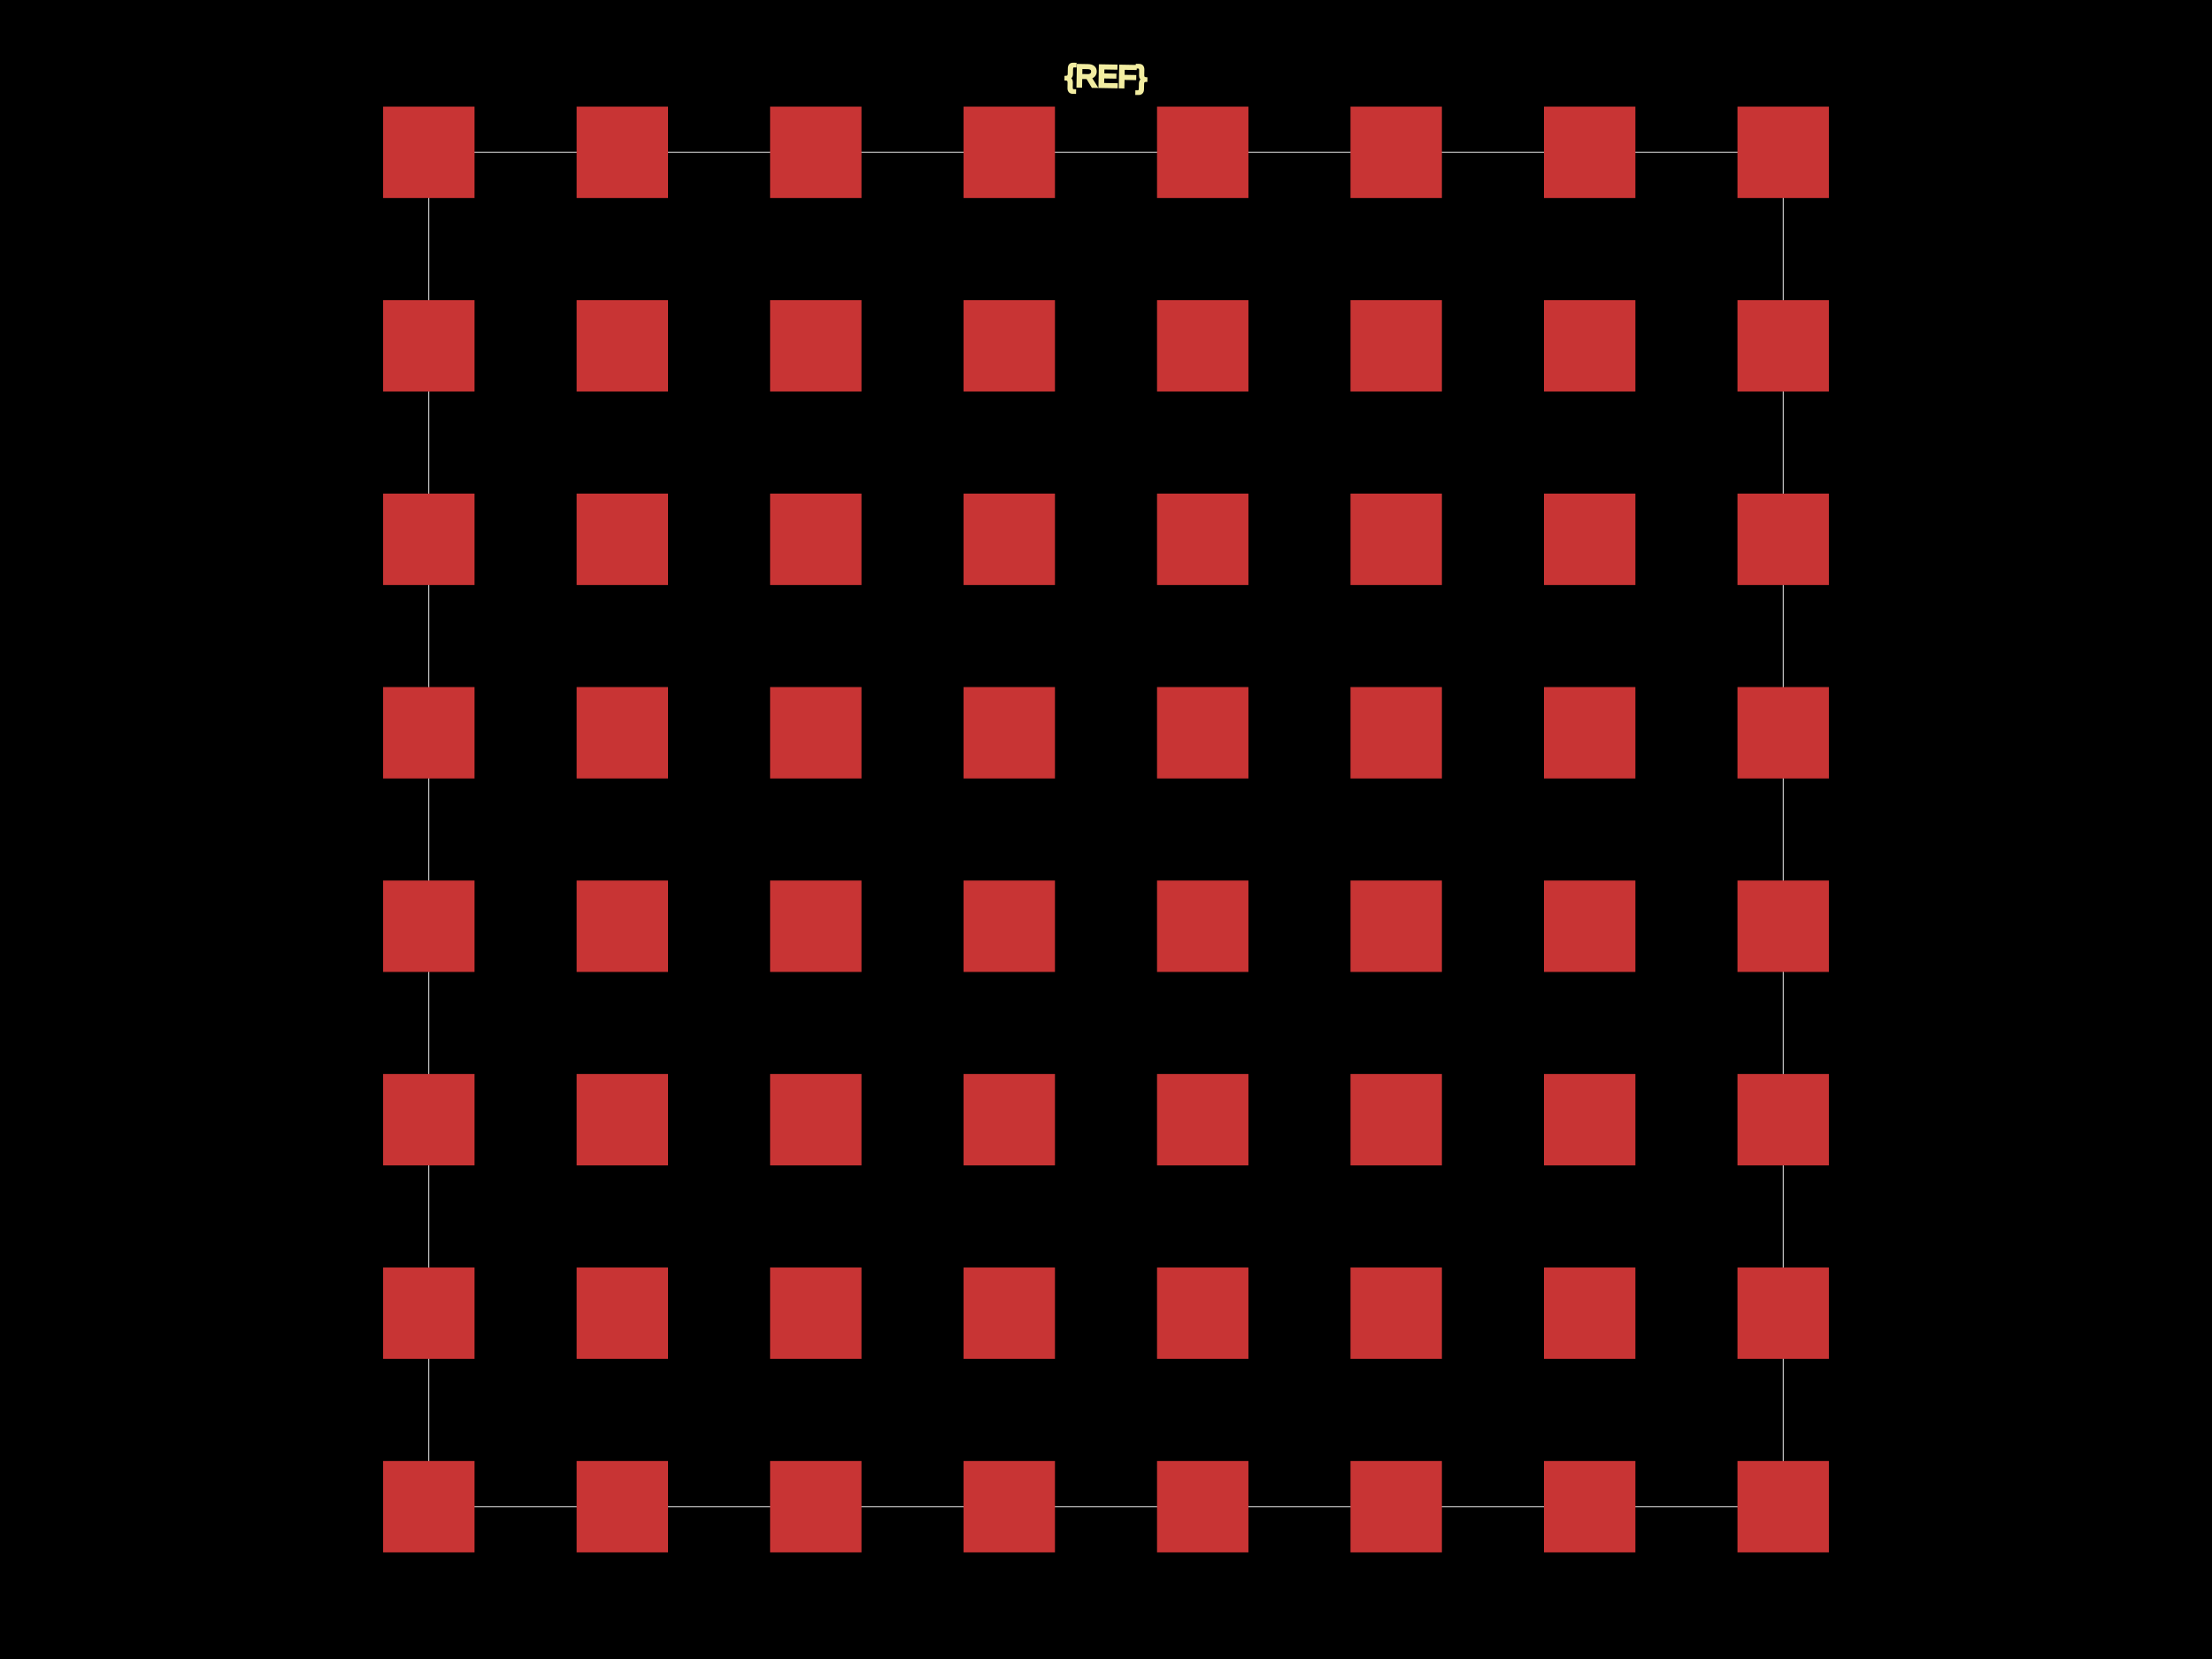
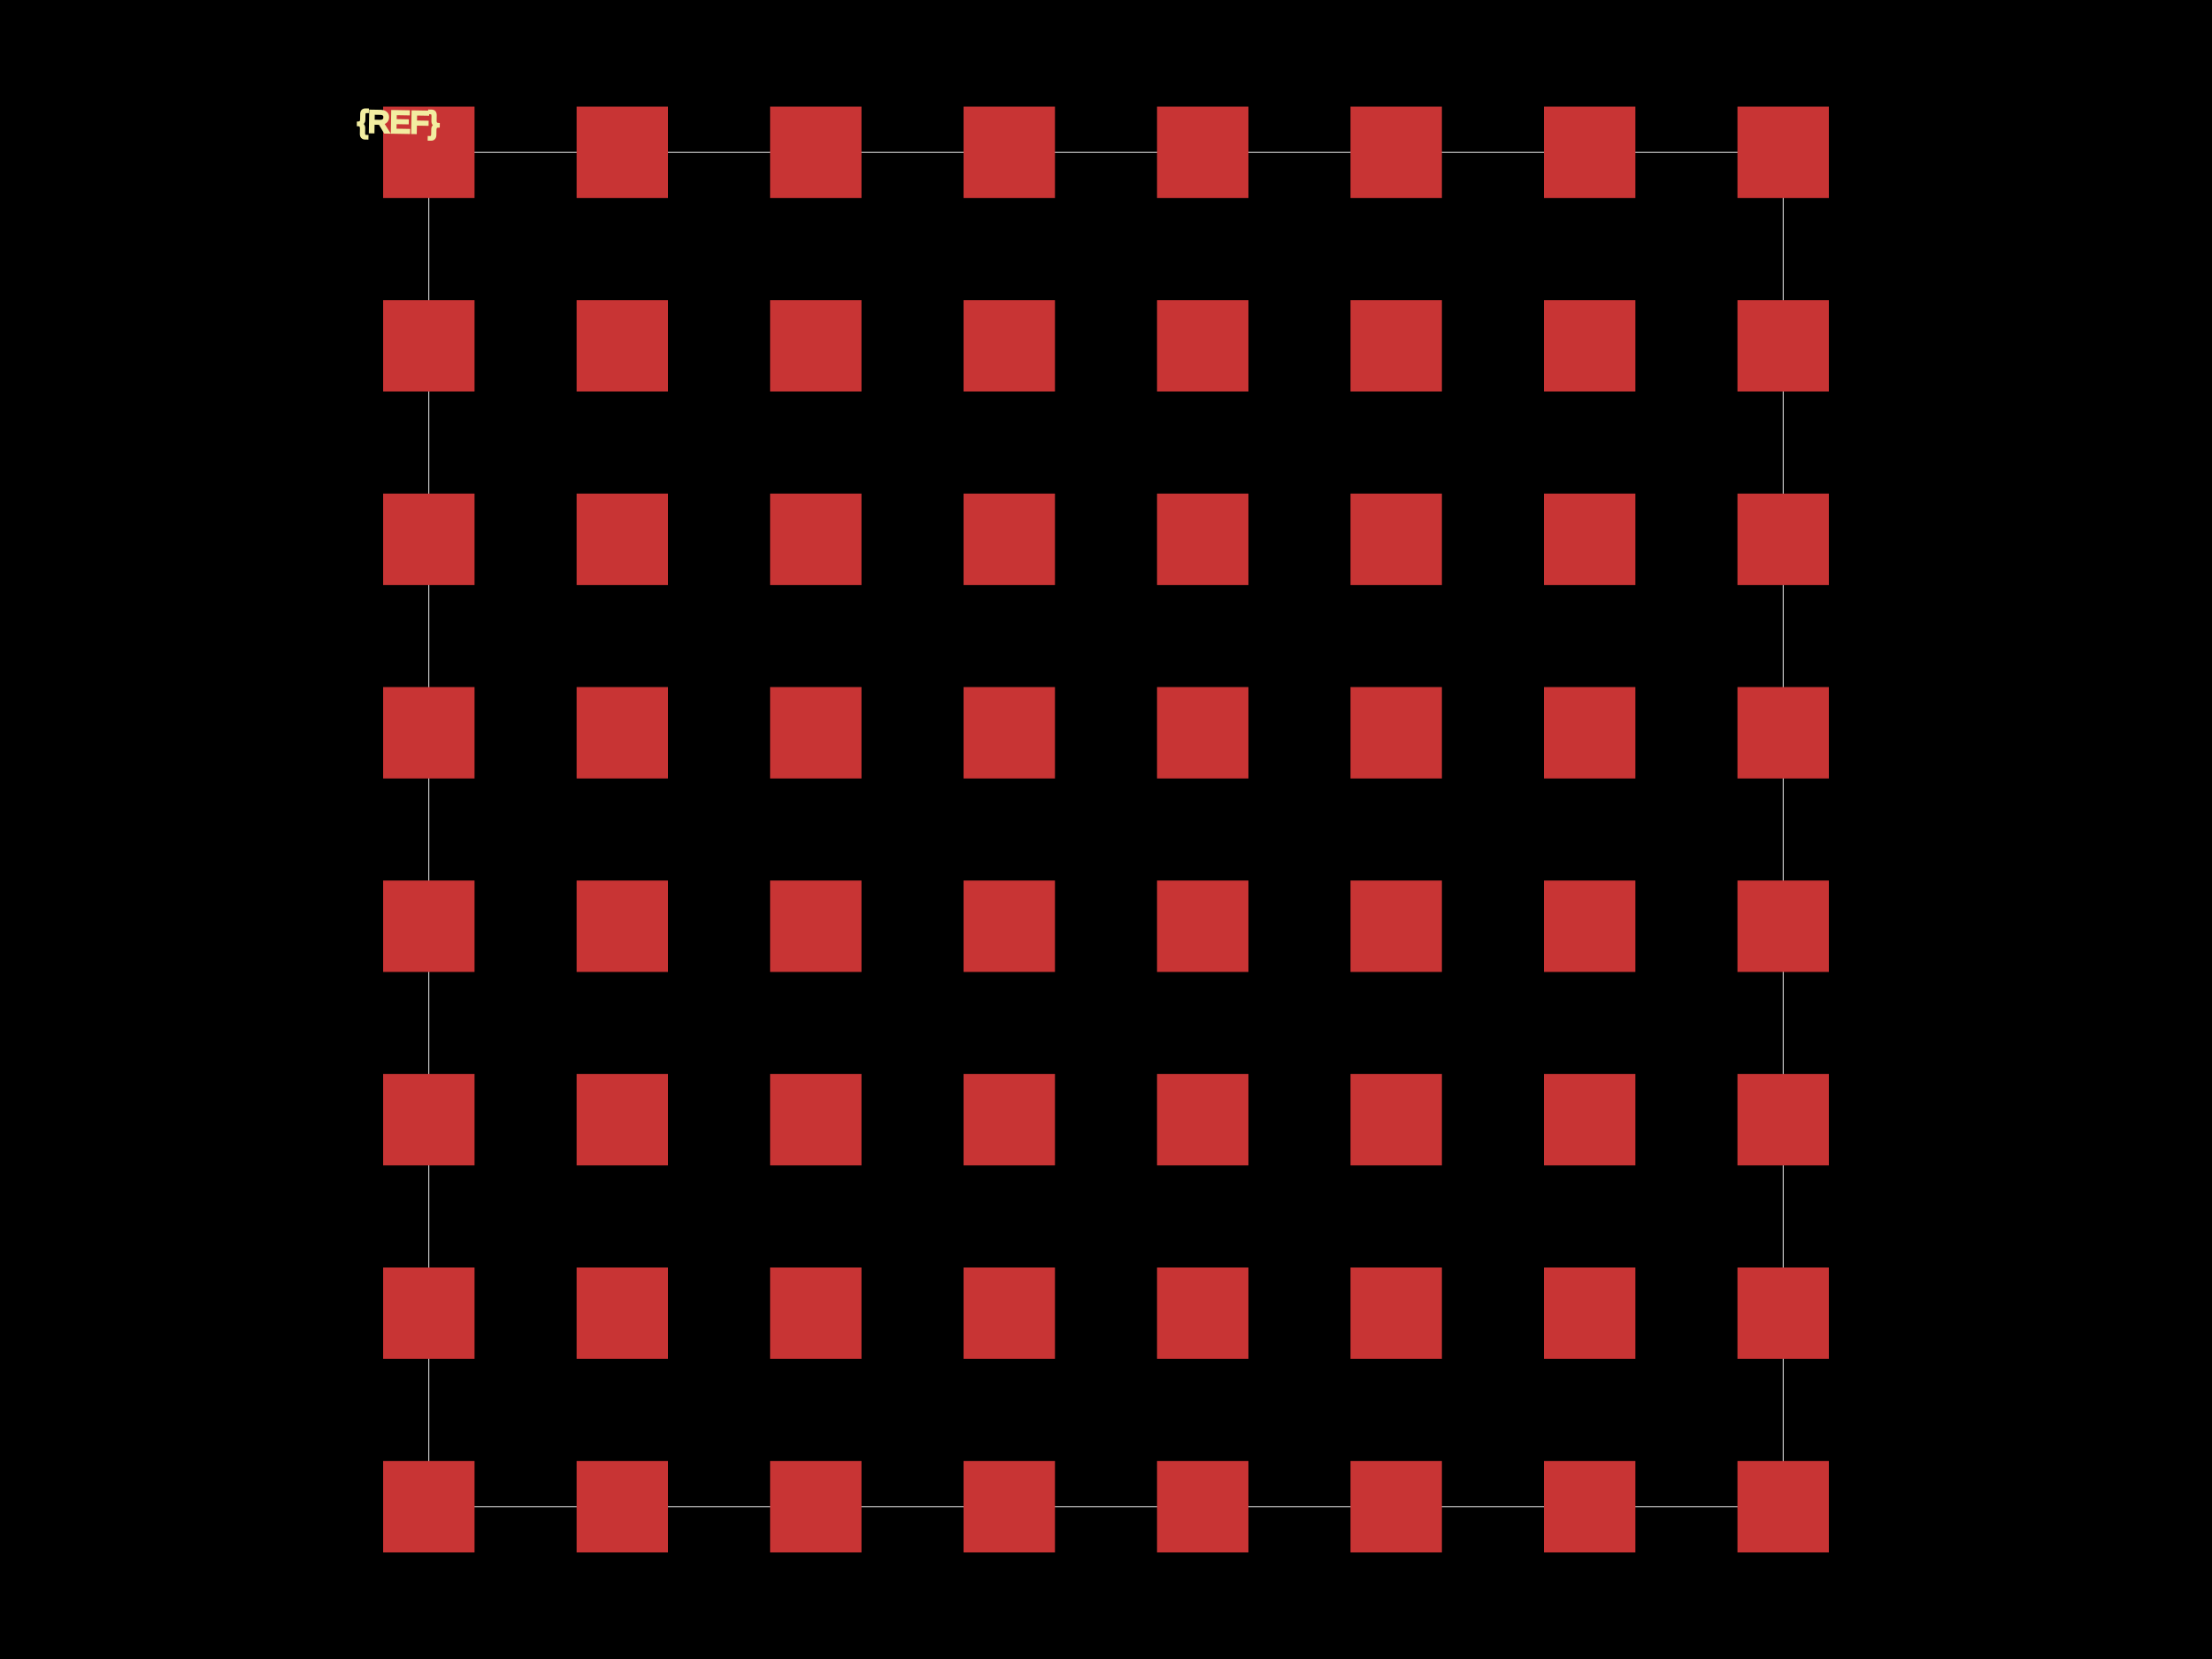
<svg xmlns="http://www.w3.org/2000/svg" width="800" height="600">
  <style>
              .boundary { fill: #000; }
              .pcb-board { fill: none; }
              .pcb-trace { fill: none; }
              .pcb-hole-outer { fill: rgb(200, 52, 52); }
              .pcb-hole-inner { fill: rgb(255, 38, 226); }
              .pcb-pad { }
              .pcb-boundary { fill: none; stroke: #fff; stroke-width: 0.3; }
              .pcb-silkscreen { fill: none; }
              .pcb-silkscreen-top { stroke: #f2eda1; }
              .pcb-silkscreen-bottom { stroke: #f2eda1; }
              .pcb-silkscreen-text { fill: #f2eda1; }
            </style>
  <rect class="boundary" x="0" y="0" width="800" height="600" />
  <rect class="pcb-boundary" x="155.096" y="55.096" width="489.807" height="489.807" />
  <rect class="pcb-pad" fill="rgb(200, 52, 52)" x="138.567" y="38.567" width="33.058" height="33.058" />
  <rect class="pcb-pad" fill="rgb(200, 52, 52)" x="208.54" y="38.567" width="33.058" height="33.058" />
  <rect class="pcb-pad" fill="rgb(200, 52, 52)" x="278.512" y="38.567" width="33.058" height="33.058" />
  <rect class="pcb-pad" fill="rgb(200, 52, 52)" x="348.485" y="38.567" width="33.058" height="33.058" />
  <rect class="pcb-pad" fill="rgb(200, 52, 52)" x="418.457" y="38.567" width="33.058" height="33.058" />
  <rect class="pcb-pad" fill="rgb(200, 52, 52)" x="488.43" y="38.567" width="33.058" height="33.058" />
  <rect class="pcb-pad" fill="rgb(200, 52, 52)" x="558.402" y="38.567" width="33.058" height="33.058" />
  <rect class="pcb-pad" fill="rgb(200, 52, 52)" x="628.375" y="38.567" width="33.058" height="33.058" />
  <rect class="pcb-pad" fill="rgb(200, 52, 52)" x="138.567" y="108.54" width="33.058" height="33.058" />
  <rect class="pcb-pad" fill="rgb(200, 52, 52)" x="208.54" y="108.54" width="33.058" height="33.058" />
  <rect class="pcb-pad" fill="rgb(200, 52, 52)" x="278.512" y="108.54" width="33.058" height="33.058" />
  <rect class="pcb-pad" fill="rgb(200, 52, 52)" x="348.485" y="108.54" width="33.058" height="33.058" />
  <rect class="pcb-pad" fill="rgb(200, 52, 52)" x="418.457" y="108.54" width="33.058" height="33.058" />
  <rect class="pcb-pad" fill="rgb(200, 52, 52)" x="488.43" y="108.54" width="33.058" height="33.058" />
  <rect class="pcb-pad" fill="rgb(200, 52, 52)" x="558.402" y="108.54" width="33.058" height="33.058" />
  <rect class="pcb-pad" fill="rgb(200, 52, 52)" x="628.375" y="108.54" width="33.058" height="33.058" />
  <rect class="pcb-pad" fill="rgb(200, 52, 52)" x="138.567" y="178.512" width="33.058" height="33.058" />
  <rect class="pcb-pad" fill="rgb(200, 52, 52)" x="208.54" y="178.512" width="33.058" height="33.058" />
  <rect class="pcb-pad" fill="rgb(200, 52, 52)" x="278.512" y="178.512" width="33.058" height="33.058" />
  <rect class="pcb-pad" fill="rgb(200, 52, 52)" x="348.485" y="178.512" width="33.058" height="33.058" />
  <rect class="pcb-pad" fill="rgb(200, 52, 52)" x="418.457" y="178.512" width="33.058" height="33.058" />
  <rect class="pcb-pad" fill="rgb(200, 52, 52)" x="488.43" y="178.512" width="33.058" height="33.058" />
  <rect class="pcb-pad" fill="rgb(200, 52, 52)" x="558.402" y="178.512" width="33.058" height="33.058" />
  <rect class="pcb-pad" fill="rgb(200, 52, 52)" x="628.375" y="178.512" width="33.058" height="33.058" />
  <rect class="pcb-pad" fill="rgb(200, 52, 52)" x="138.567" y="248.485" width="33.058" height="33.058" />
  <rect class="pcb-pad" fill="rgb(200, 52, 52)" x="208.54" y="248.485" width="33.058" height="33.058" />
  <rect class="pcb-pad" fill="rgb(200, 52, 52)" x="278.512" y="248.485" width="33.058" height="33.058" />
  <rect class="pcb-pad" fill="rgb(200, 52, 52)" x="348.485" y="248.485" width="33.058" height="33.058" />
  <rect class="pcb-pad" fill="rgb(200, 52, 52)" x="418.457" y="248.485" width="33.058" height="33.058" />
  <rect class="pcb-pad" fill="rgb(200, 52, 52)" x="488.43" y="248.485" width="33.058" height="33.058" />
  <rect class="pcb-pad" fill="rgb(200, 52, 52)" x="558.402" y="248.485" width="33.058" height="33.058" />
  <rect class="pcb-pad" fill="rgb(200, 52, 52)" x="628.375" y="248.485" width="33.058" height="33.058" />
  <rect class="pcb-pad" fill="rgb(200, 52, 52)" x="138.567" y="318.457" width="33.058" height="33.058" />
  <rect class="pcb-pad" fill="rgb(200, 52, 52)" x="208.54" y="318.457" width="33.058" height="33.058" />
  <rect class="pcb-pad" fill="rgb(200, 52, 52)" x="278.512" y="318.457" width="33.058" height="33.058" />
  <rect class="pcb-pad" fill="rgb(200, 52, 52)" x="348.485" y="318.457" width="33.058" height="33.058" />
  <rect class="pcb-pad" fill="rgb(200, 52, 52)" x="418.457" y="318.457" width="33.058" height="33.058" />
  <rect class="pcb-pad" fill="rgb(200, 52, 52)" x="488.43" y="318.457" width="33.058" height="33.058" />
  <rect class="pcb-pad" fill="rgb(200, 52, 52)" x="558.402" y="318.457" width="33.058" height="33.058" />
  <rect class="pcb-pad" fill="rgb(200, 52, 52)" x="628.375" y="318.457" width="33.058" height="33.058" />
  <rect class="pcb-pad" fill="rgb(200, 52, 52)" x="138.567" y="388.43" width="33.058" height="33.058" />
  <rect class="pcb-pad" fill="rgb(200, 52, 52)" x="208.54" y="388.43" width="33.058" height="33.058" />
  <rect class="pcb-pad" fill="rgb(200, 52, 52)" x="278.512" y="388.43" width="33.058" height="33.058" />
  <rect class="pcb-pad" fill="rgb(200, 52, 52)" x="348.485" y="388.43" width="33.058" height="33.058" />
  <rect class="pcb-pad" fill="rgb(200, 52, 52)" x="418.457" y="388.43" width="33.058" height="33.058" />
  <rect class="pcb-pad" fill="rgb(200, 52, 52)" x="488.43" y="388.43" width="33.058" height="33.058" />
  <rect class="pcb-pad" fill="rgb(200, 52, 52)" x="558.402" y="388.43" width="33.058" height="33.058" />
  <rect class="pcb-pad" fill="rgb(200, 52, 52)" x="628.375" y="388.43" width="33.058" height="33.058" />
  <rect class="pcb-pad" fill="rgb(200, 52, 52)" x="138.567" y="458.402" width="33.058" height="33.058" />
  <rect class="pcb-pad" fill="rgb(200, 52, 52)" x="208.54" y="458.402" width="33.058" height="33.058" />
  <rect class="pcb-pad" fill="rgb(200, 52, 52)" x="278.512" y="458.402" width="33.058" height="33.058" />
  <rect class="pcb-pad" fill="rgb(200, 52, 52)" x="348.485" y="458.402" width="33.058" height="33.058" />
  <rect class="pcb-pad" fill="rgb(200, 52, 52)" x="418.457" y="458.402" width="33.058" height="33.058" />
  <rect class="pcb-pad" fill="rgb(200, 52, 52)" x="488.43" y="458.402" width="33.058" height="33.058" />
  <rect class="pcb-pad" fill="rgb(200, 52, 52)" x="558.402" y="458.402" width="33.058" height="33.058" />
  <rect class="pcb-pad" fill="rgb(200, 52, 52)" x="628.375" y="458.402" width="33.058" height="33.058" />
  <rect class="pcb-pad" fill="rgb(200, 52, 52)" x="138.567" y="528.375" width="33.058" height="33.058" />
  <rect class="pcb-pad" fill="rgb(200, 52, 52)" x="208.54" y="528.375" width="33.058" height="33.058" />
  <rect class="pcb-pad" fill="rgb(200, 52, 52)" x="278.512" y="528.375" width="33.058" height="33.058" />
  <rect class="pcb-pad" fill="rgb(200, 52, 52)" x="348.485" y="528.375" width="33.058" height="33.058" />
  <rect class="pcb-pad" fill="rgb(200, 52, 52)" x="418.457" y="528.375" width="33.058" height="33.058" />
  <rect class="pcb-pad" fill="rgb(200, 52, 52)" x="488.43" y="528.375" width="33.058" height="33.058" />
  <rect class="pcb-pad" fill="rgb(200, 52, 52)" x="558.402" y="528.375" width="33.058" height="33.058" />
  <rect class="pcb-pad" fill="rgb(200, 52, 52)" x="628.375" y="528.375" width="33.058" height="33.058" />
-   <text x="0" y="0" font-family="Arial, sans-serif" font-size="11.019" text-anchor="middle" dominant-baseline="central" transform="matrix(0.9998477,0.01745241,-0.01745241,0.9998477,400,27.54821)" class="pcb-silkscreen-text pcb-silkscreen-top" data-pcb-silkscreen-text-id="pcb_component_1">{REF}</text>
+   <text x="0" y="0" font-family="Arial, sans-serif" font-size="11.019" text-anchor="middle" dominant-baseline="central" transform="matrix(0.9998477,0.01745241,-0.01745241,0.9998477,144.0771,44.07713)" class="pcb-silkscreen-text pcb-silkscreen-top" data-pcb-silkscreen-text-id="pcb_component_1">{REF}</text>
</svg>
